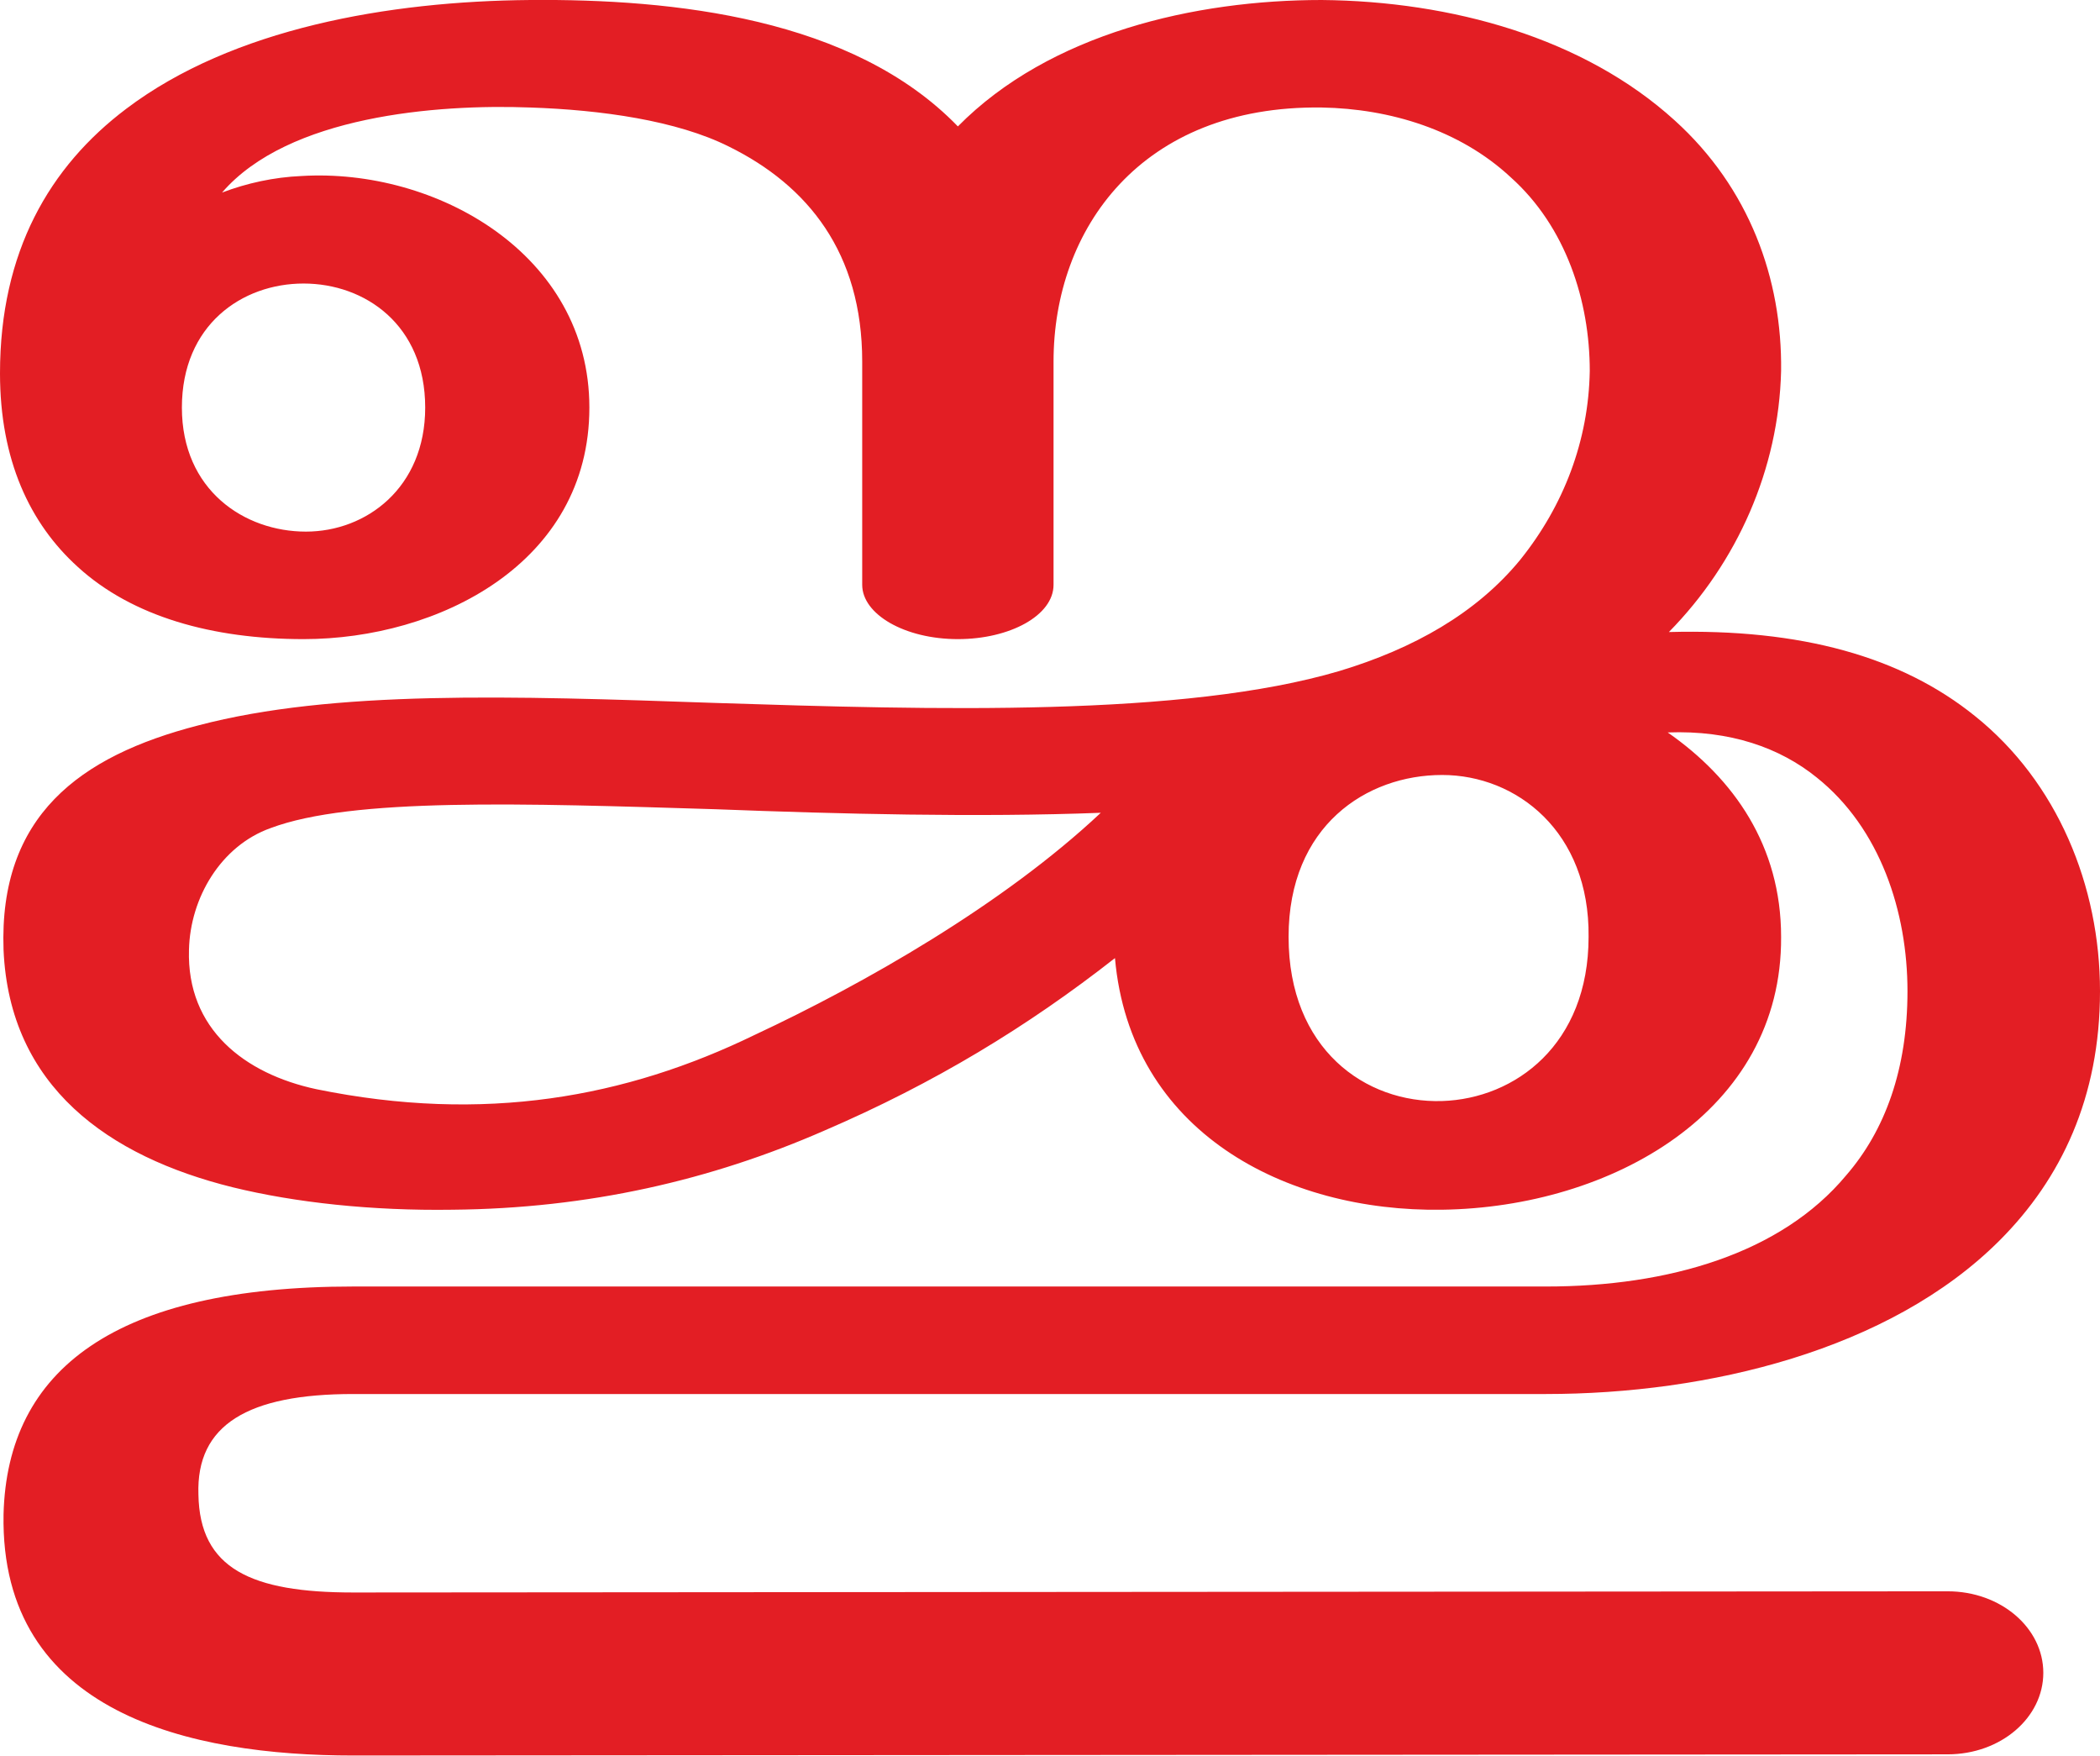
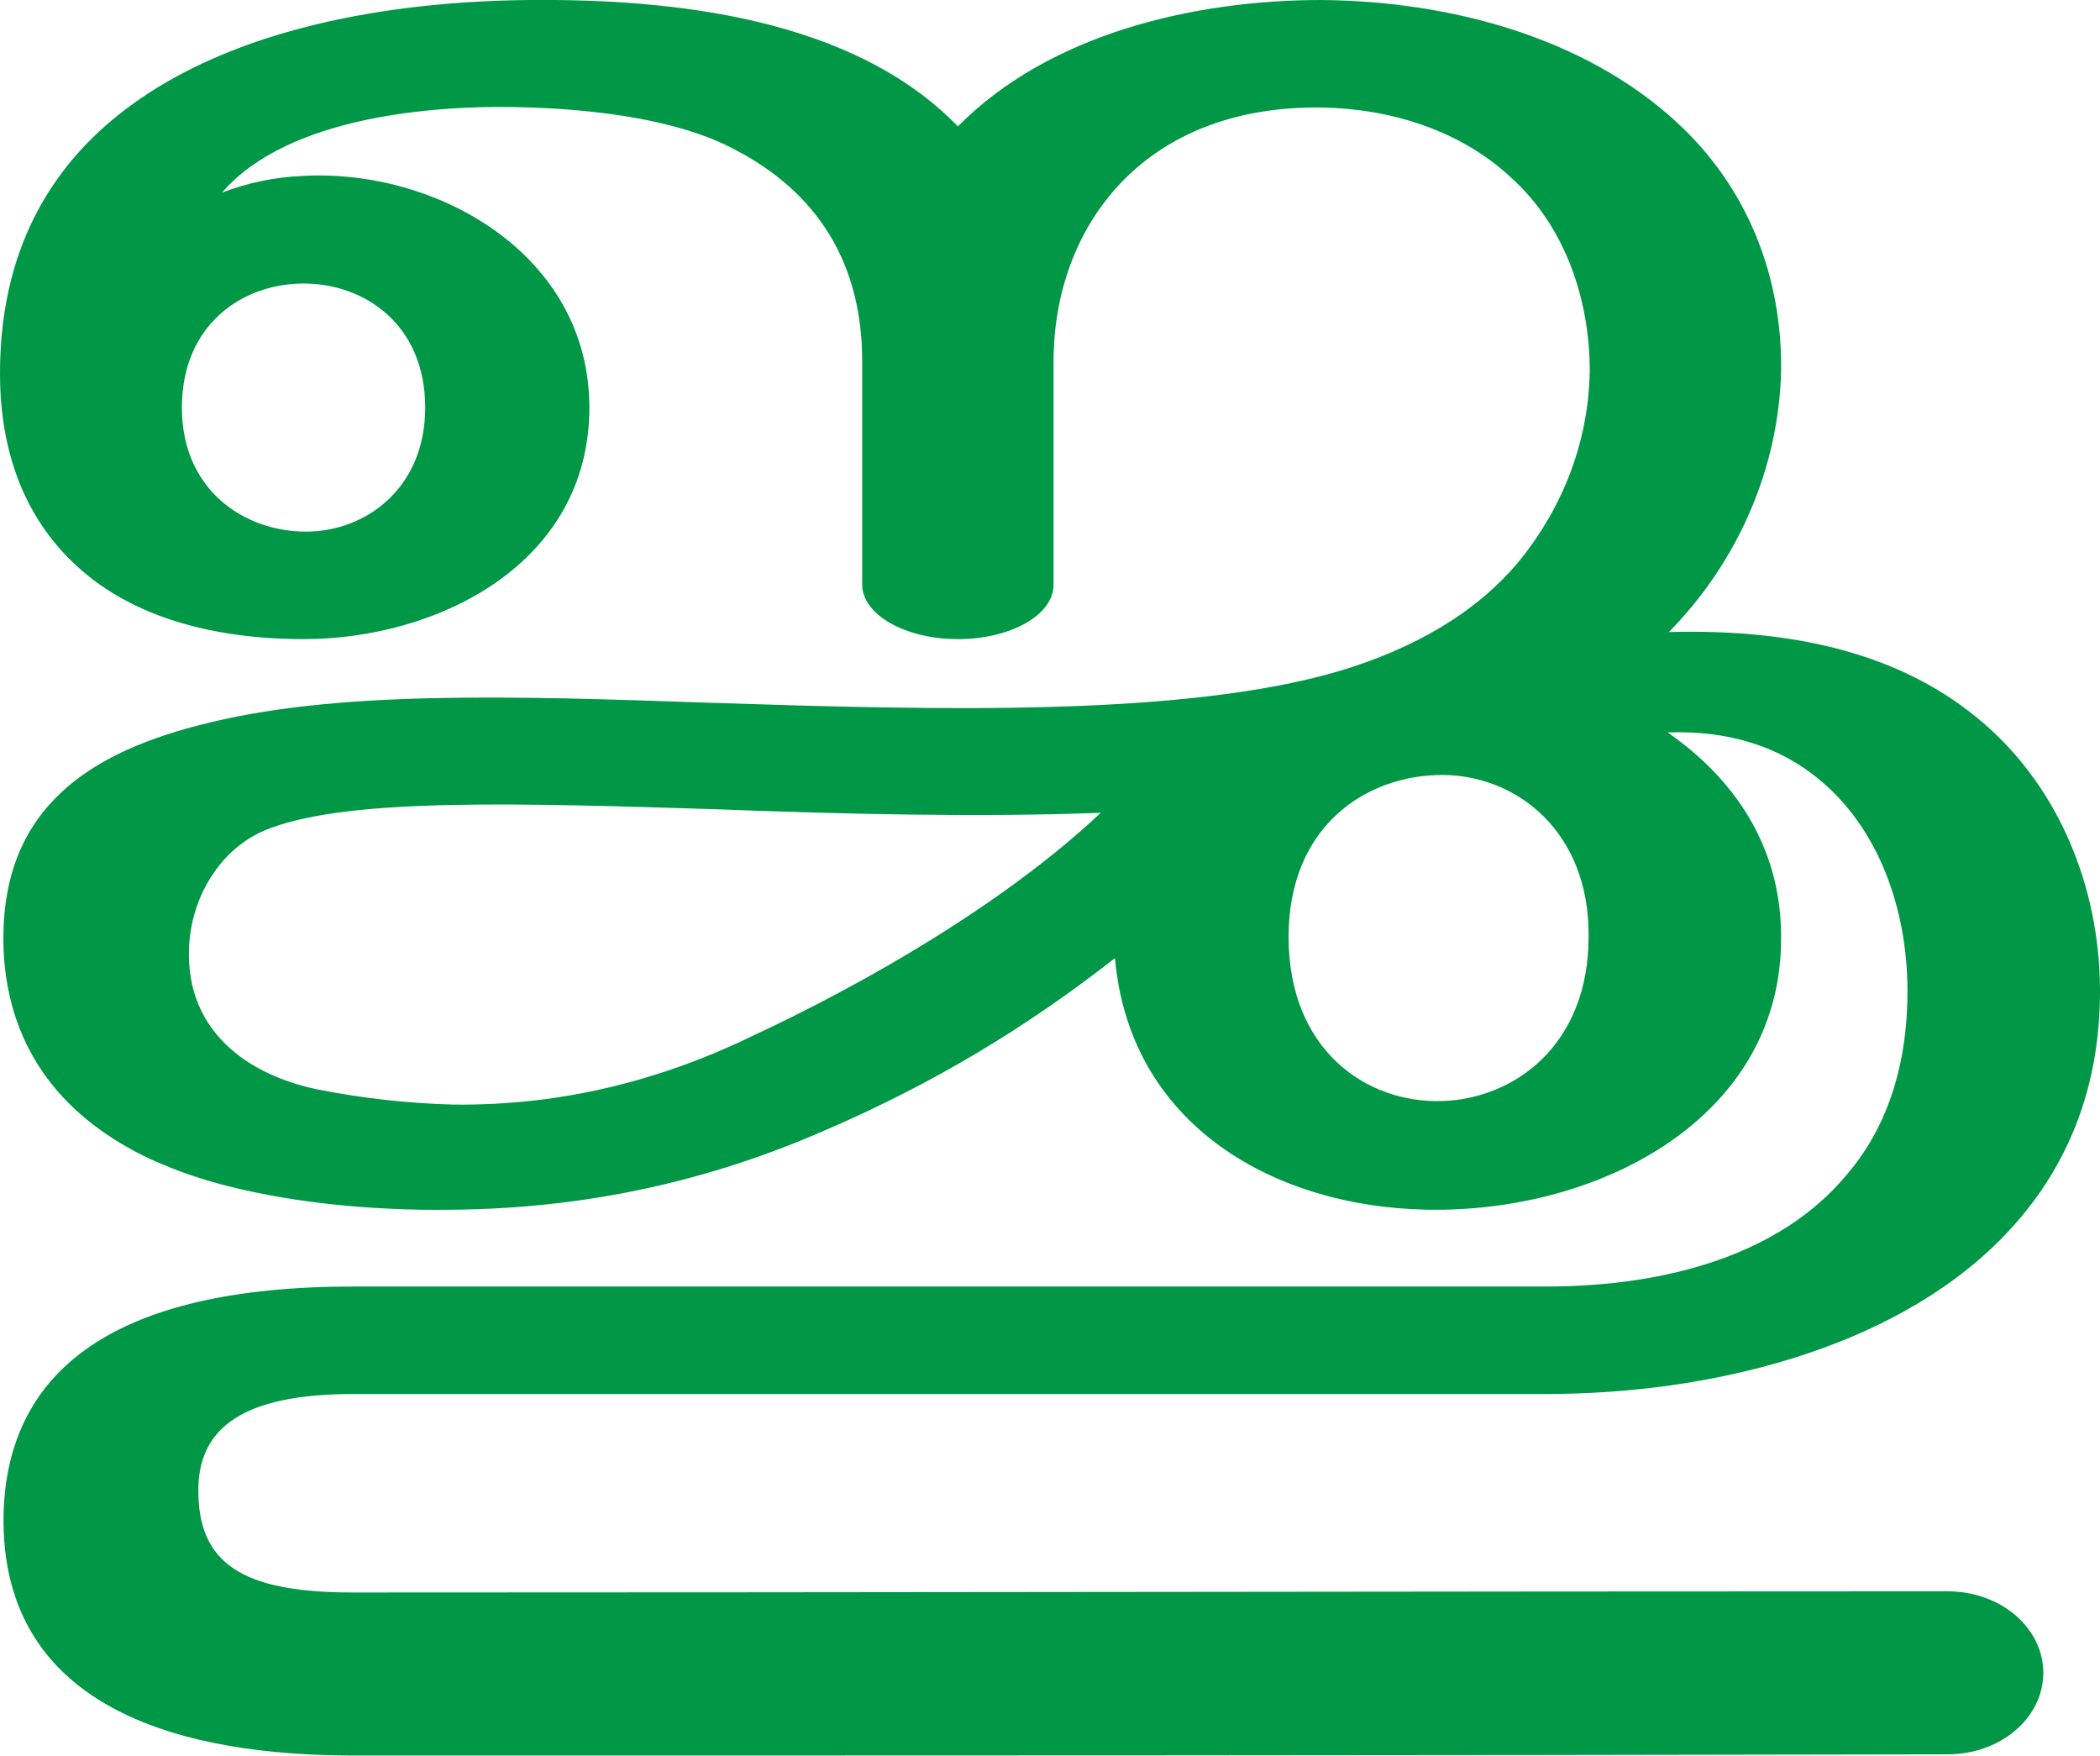
<svg xmlns="http://www.w3.org/2000/svg" xml:space="preserve" width="1778px" height="1486px" version="1.1" style="shape-rendering:geometricPrecision; text-rendering:geometricPrecision; image-rendering:optimizeQuality; fill-rule:evenodd; clip-rule:evenodd" viewBox="0 0 1778 1486">
  <defs>
    <style type="text/css">
   
-     .fil0 {fill:#E31E24;fill-rule:nonzero}
+     .fil0 {fill:#009846;fill-rule:nonzero}
   
  </style>
  </defs>
  <g id="Layer_x0020_1">
-     <path class="fil0" d="M944 811c-74,58 -153,106 -246,146 -96,42 -200,66 -315,67 -68,1 -133,-6 -186,-19 -105,-26 -189,-85 -194,-201 -4,-113 64,-164 165,-190 114,-30 265,-25 437,-19 186,6 397,12 529,-27 63,-19 116,-49 153,-94 37,-46 58,-101 59,-160 0,-59 -20,-122 -67,-164 -43,-40 -102,-58 -160,-59 -153,-2 -227,103 -227,215 0,27 0,163 0,189 0,26 -37,46 -81,46 -45,0 -81,-21 -81,-46 0,-26 0,-162 0,-189 0,-92 -46,-149 -113,-182 -44,-22 -108,-31 -168,-33 -79,-3 -205,7 -261,72 21,-8 44,-13 67,-14 114,-7 244,66 244,196 0,132 -128,196 -242,196 -77,0 -145,-19 -191,-61 -41,-37 -66,-91 -66,-164 0,-103 42,-175 107,-224 90,-68 222,-91 342,-92 121,-1 273,15 362,107 78,-79 201,-107 308,-107 110,1 222,32 299,102 63,57 91,134 90,212 -2,83 -37,162 -95,221 112,-3 197,21 259,71 70,56 106,144 106,233 0,90 -33,159 -85,211 -93,93 -247,130 -384,130l-1010 0c-89,0 -133,26 -131,85 1,63 45,83 131,83l1350 -1c45,0 81,31 81,69 0,38 -36,69 -81,69l-1350 1c-137,0 -299,-35 -296,-204 3,-123 95,-193 296,-193l1010 0c104,0 199,-28 254,-94 33,-38 52,-90 52,-156 0,-67 -23,-138 -77,-181 -31,-25 -73,-40 -126,-38 56,39 96,96 96,173 1,148 -144,229 -287,231 -133,2 -264,-66 -277,-213zm147 -18c0,95 65,141 130,139 62,-2 124,-48 124,-139 1,-89 -61,-137 -124,-137 -64,0 -130,43 -130,137zm-937 -448c0,70 53,105 105,105 51,0 101,-37 101,-105 0,-70 -51,-105 -103,-105 -52,0 -103,35 -103,105zm778 343c-104,4 -222,1 -326,-3 -163,-5 -308,-10 -377,16 -42,15 -68,59 -69,103 -2,67 47,105 108,118 142,29 262,7 371,-46 92,-43 210,-110 293,-188z" />
+     <path class="fil0" d="M944 811c-74,58 -153,106 -246,146 -96,42 -200,66 -315,67 -68,1 -133,-6 -186,-19 -25,-6 -48,-14 -70,-24 -70,-33 -120,-89 -124,-177 -4,-113 64,-164 165,-190 114,-30 265,-25 437,-19 186,6 397,12 529,-27 63,-19 116,-49 153,-94 37,-46 58,-101 59,-160 0,-59 -20,-122 -67,-164 -43,-40 -102,-58 -160,-59 -153,-2 -227,103 -227,215 0,27 0,163 0,189 0,26 -37,46 -81,46 -45,0 -81,-21 -81,-46 0,-26 0,-162 0,-189 0,-92 -46,-149 -113,-182 -44,-22 -108,-31 -168,-33 -79,-3 -205,7 -261,72 21,-8 44,-13 67,-14 114,-7 244,66 244,196 0,132 -128,196 -242,196 -77,0 -145,-19 -191,-61 -41,-37 -66,-91 -66,-164 0,-103 42,-175 107,-224 90,-68 222,-91 342,-92 121,-1 273,15 362,107 78,-79 201,-107 308,-107 110,1 222,32 299,102 63,57 91,134 90,212 -2,83 -37,162 -95,221 112,-3 197,21 259,71 70,56 106,144 106,233 0,90 -33,159 -85,211 -93,93 -247,130 -384,130 -337,0 -673,0 -1010,0 -89,0 -133,26 -131,85 1,63 45,83 131,83 450,0 900,-1 1350,-1 45,0 81,31 81,69 0,38 -36,69 -81,69 -450,1 -900,1 -1350,1 -137,0 -299,-35 -296,-204 3,-123 95,-193 296,-193 337,0 673,0 1010,0 104,0 199,-28 254,-94 33,-38 52,-90 52,-156 0,-67 -23,-138 -77,-181 -31,-25 -73,-40 -126,-38 56,39 96,96 96,173 1,148 -144,229 -287,231 -133,2 -264,-66 -277,-213zm147 -18c0,95 65,141 130,139 62,-2 124,-48 124,-139 1,-89 -61,-137 -124,-137 -64,0 -130,43 -130,137zm-937 -448c0,70 53,105 105,105 51,0 101,-37 101,-105 0,-70 -51,-105 -103,-105 -52,0 -103,35 -103,105zm778 343c-104,4 -222,1 -326,-3 -163,-5 -308,-10 -377,16 -42,15 -68,59 -69,103 -2,67 47,105 108,118 40,8 79,12 116,13 93,1 177,-21 255,-59 92,-43 210,-110 293,-188z" />
  </g>
</svg>
